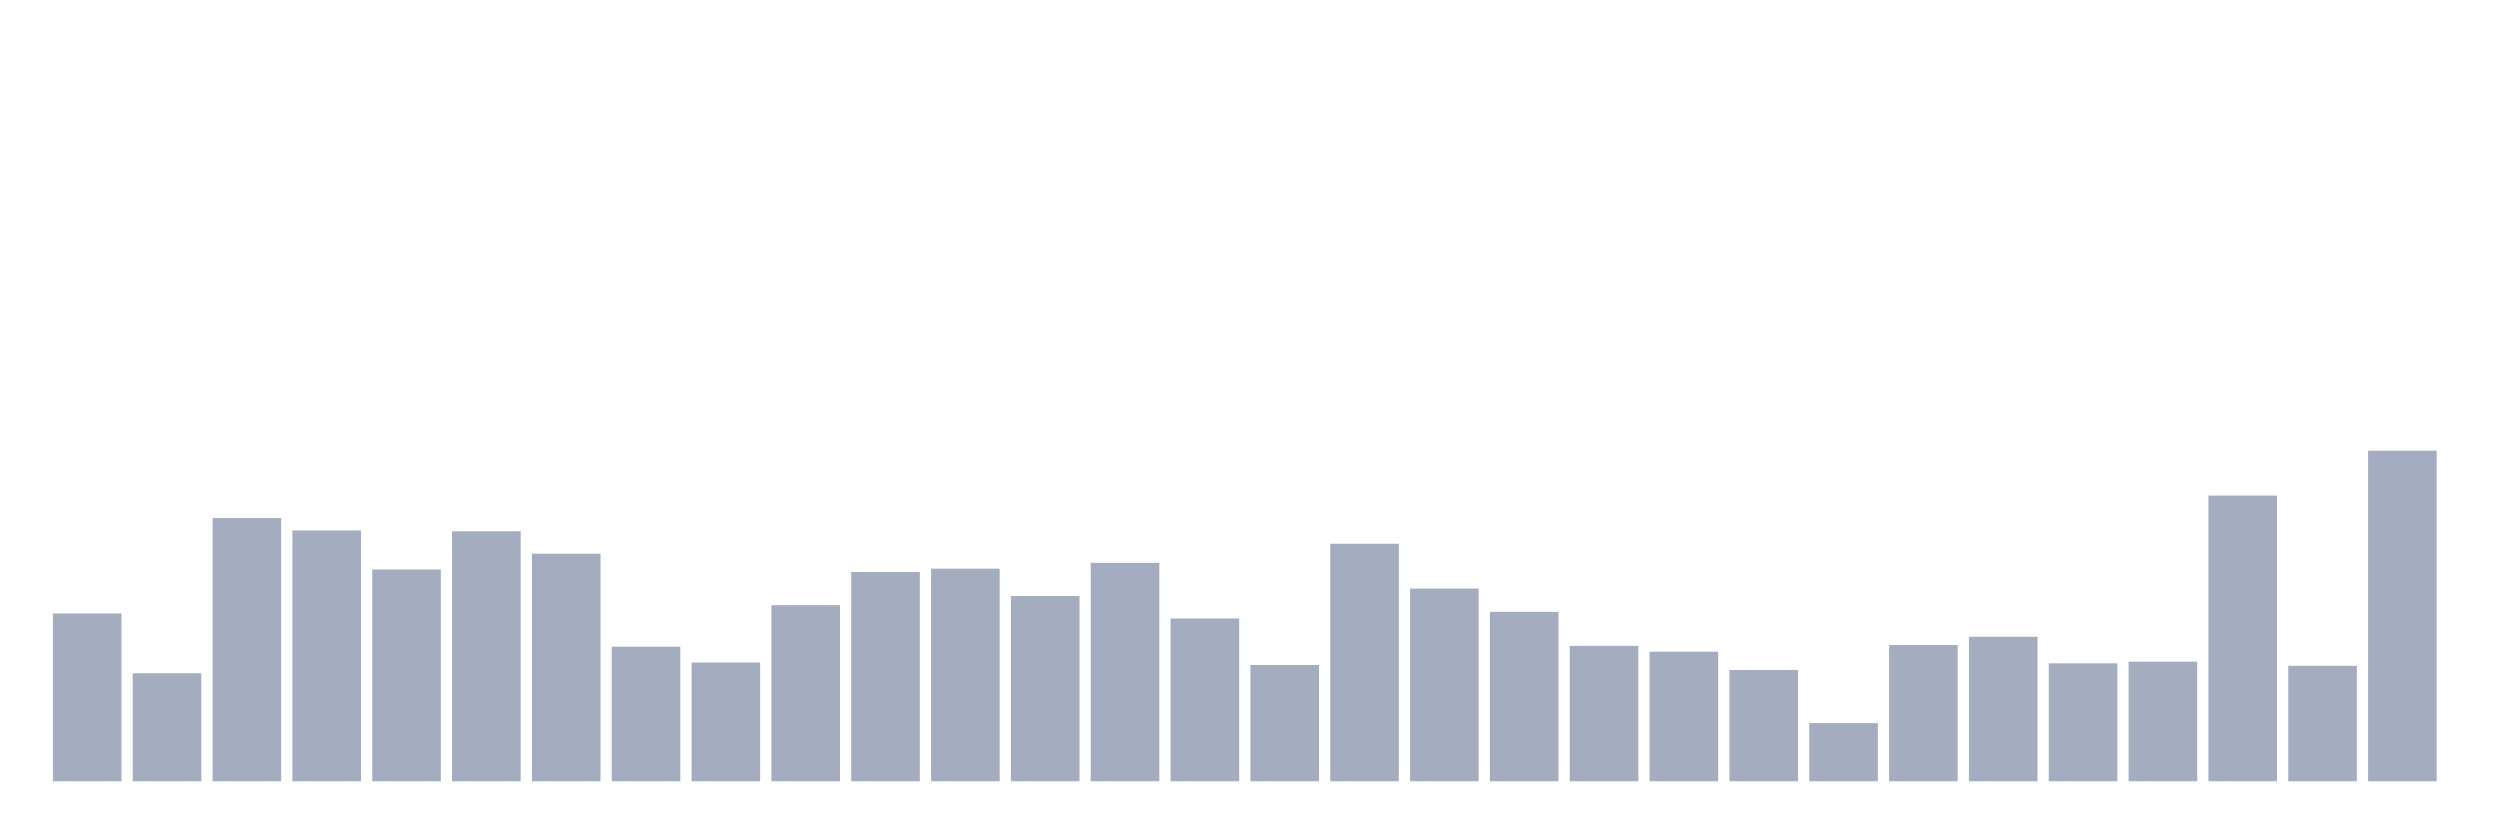
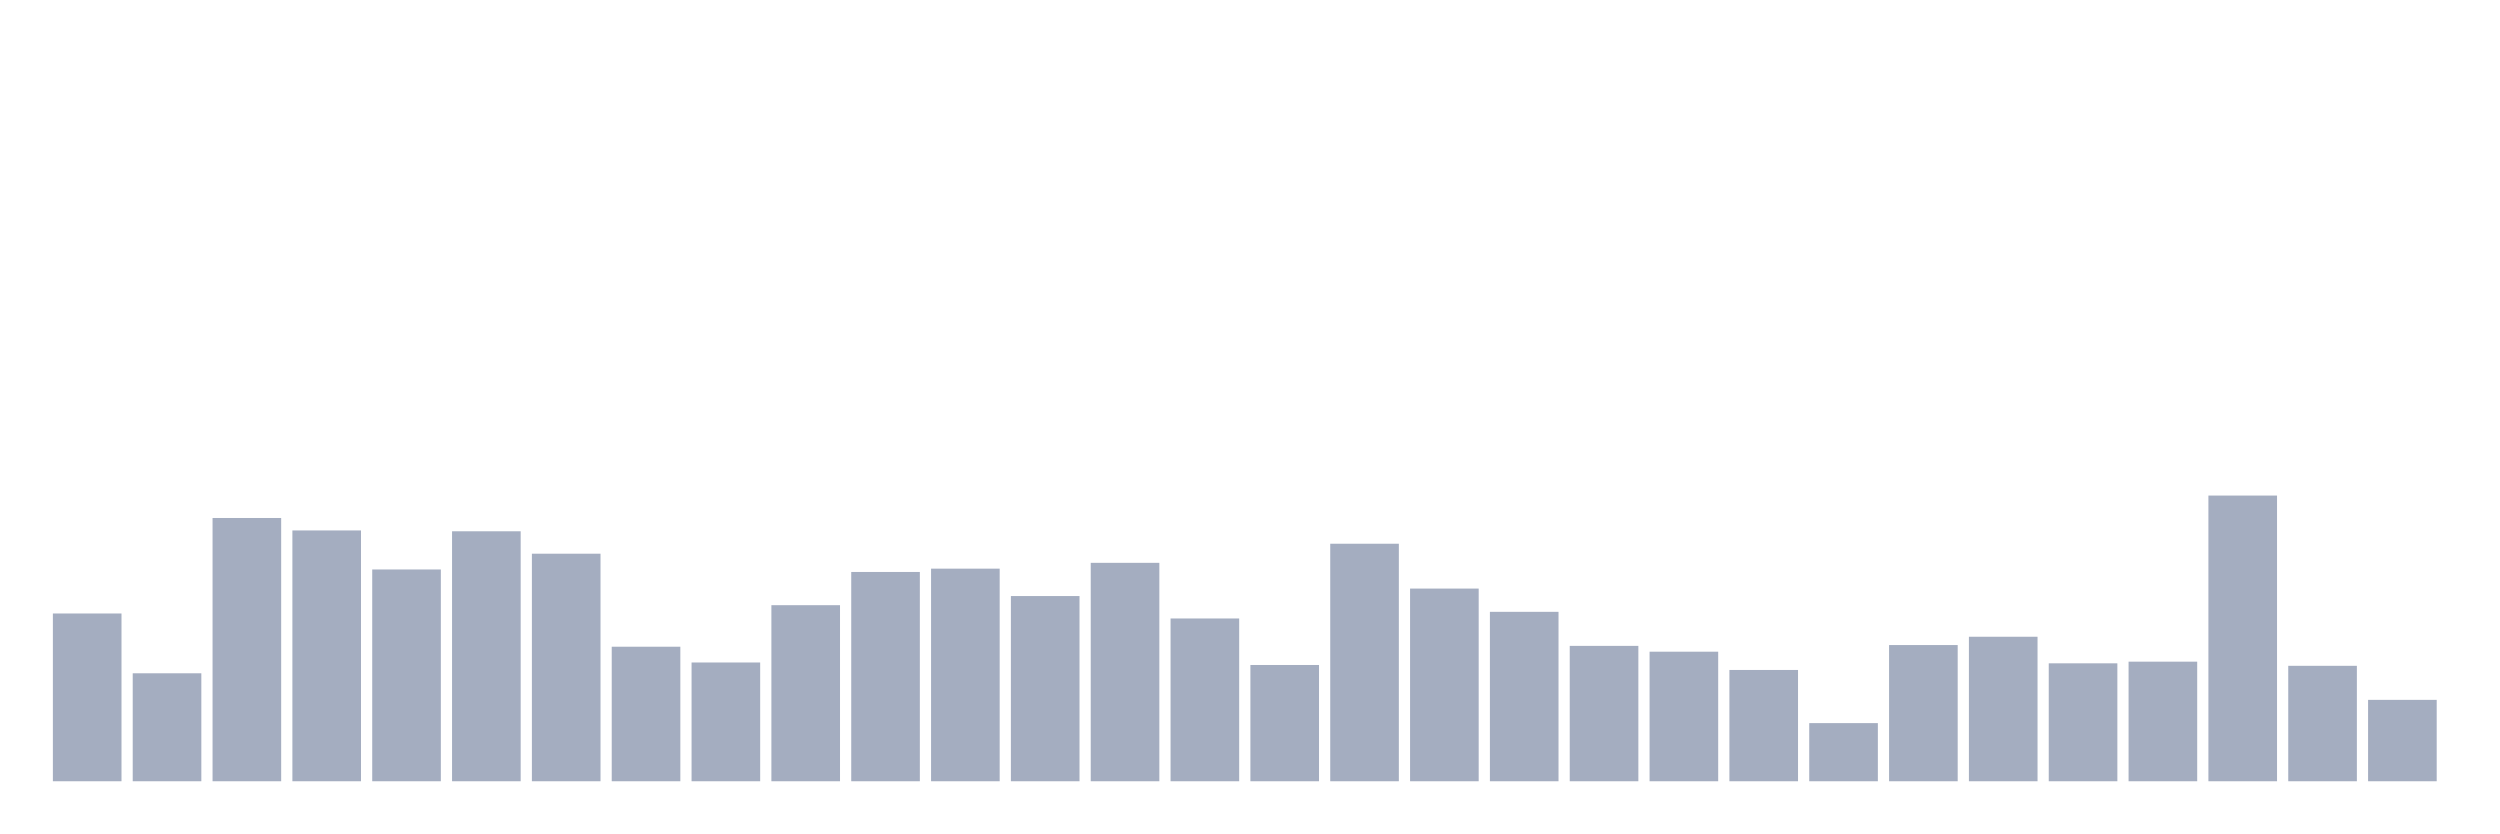
<svg xmlns="http://www.w3.org/2000/svg" viewBox="0 0 480 160">
  <g transform="translate(10,10)">
    <rect class="bar" x="0.153" width="13.175" y="107.79" height="32.21" fill="rgb(164,173,192)" />
    <rect class="bar" x="15.482" width="13.175" y="119.271" height="20.729" fill="rgb(164,173,192)" />
    <rect class="bar" x="30.81" width="13.175" y="89.453" height="50.547" fill="rgb(164,173,192)" />
    <rect class="bar" x="46.138" width="13.175" y="91.845" height="48.155" fill="rgb(164,173,192)" />
    <rect class="bar" x="61.466" width="13.175" y="99.339" height="40.661" fill="rgb(164,173,192)" />
    <rect class="bar" x="76.794" width="13.175" y="92.005" height="47.995" fill="rgb(164,173,192)" />
    <rect class="bar" x="92.123" width="13.175" y="96.31" height="43.69" fill="rgb(164,173,192)" />
    <rect class="bar" x="107.451" width="13.175" y="114.169" height="25.831" fill="rgb(164,173,192)" />
    <rect class="bar" x="122.779" width="13.175" y="117.198" height="22.802" fill="rgb(164,173,192)" />
    <rect class="bar" x="138.107" width="13.175" y="106.196" height="33.804" fill="rgb(164,173,192)" />
    <rect class="bar" x="153.436" width="13.175" y="99.818" height="40.182" fill="rgb(164,173,192)" />
    <rect class="bar" x="168.764" width="13.175" y="99.18" height="40.82" fill="rgb(164,173,192)" />
    <rect class="bar" x="184.092" width="13.175" y="104.442" height="35.558" fill="rgb(164,173,192)" />
    <rect class="bar" x="199.42" width="13.175" y="98.064" height="41.936" fill="rgb(164,173,192)" />
    <rect class="bar" x="214.748" width="13.175" y="108.747" height="31.253" fill="rgb(164,173,192)" />
    <rect class="bar" x="230.077" width="13.175" y="117.677" height="22.323" fill="rgb(164,173,192)" />
    <rect class="bar" x="245.405" width="13.175" y="94.396" height="45.604" fill="rgb(164,173,192)" />
    <rect class="bar" x="260.733" width="13.175" y="103.007" height="36.993" fill="rgb(164,173,192)" />
    <rect class="bar" x="276.061" width="13.175" y="107.472" height="32.528" fill="rgb(164,173,192)" />
    <rect class="bar" x="291.39" width="13.175" y="114.009" height="25.991" fill="rgb(164,173,192)" />
    <rect class="bar" x="306.718" width="13.175" y="115.125" height="24.875" fill="rgb(164,173,192)" />
    <rect class="bar" x="322.046" width="13.175" y="118.633" height="21.367" fill="rgb(164,173,192)" />
    <rect class="bar" x="337.374" width="13.175" y="128.838" height="11.162" fill="rgb(164,173,192)" />
    <rect class="bar" x="352.702" width="13.175" y="113.85" height="26.15" fill="rgb(164,173,192)" />
    <rect class="bar" x="368.031" width="13.175" y="112.255" height="27.745" fill="rgb(164,173,192)" />
    <rect class="bar" x="383.359" width="13.175" y="117.358" height="22.642" fill="rgb(164,173,192)" />
    <rect class="bar" x="398.687" width="13.175" y="117.039" height="22.961" fill="rgb(164,173,192)" />
    <rect class="bar" x="414.015" width="13.175" y="85.148" height="54.852" fill="rgb(164,173,192)" />
    <rect class="bar" x="429.344" width="13.175" y="117.836" height="22.164" fill="rgb(164,173,192)" />
-     <rect class="bar" x="444.672" width="13.175" y="76.538" height="63.462" fill="rgb(164,173,192)" />
+     <rect class="bar" x="444.672" width="13.175" y="124.374" height="15.626" fill="rgb(164,173,192)" />
  </g>
</svg>
